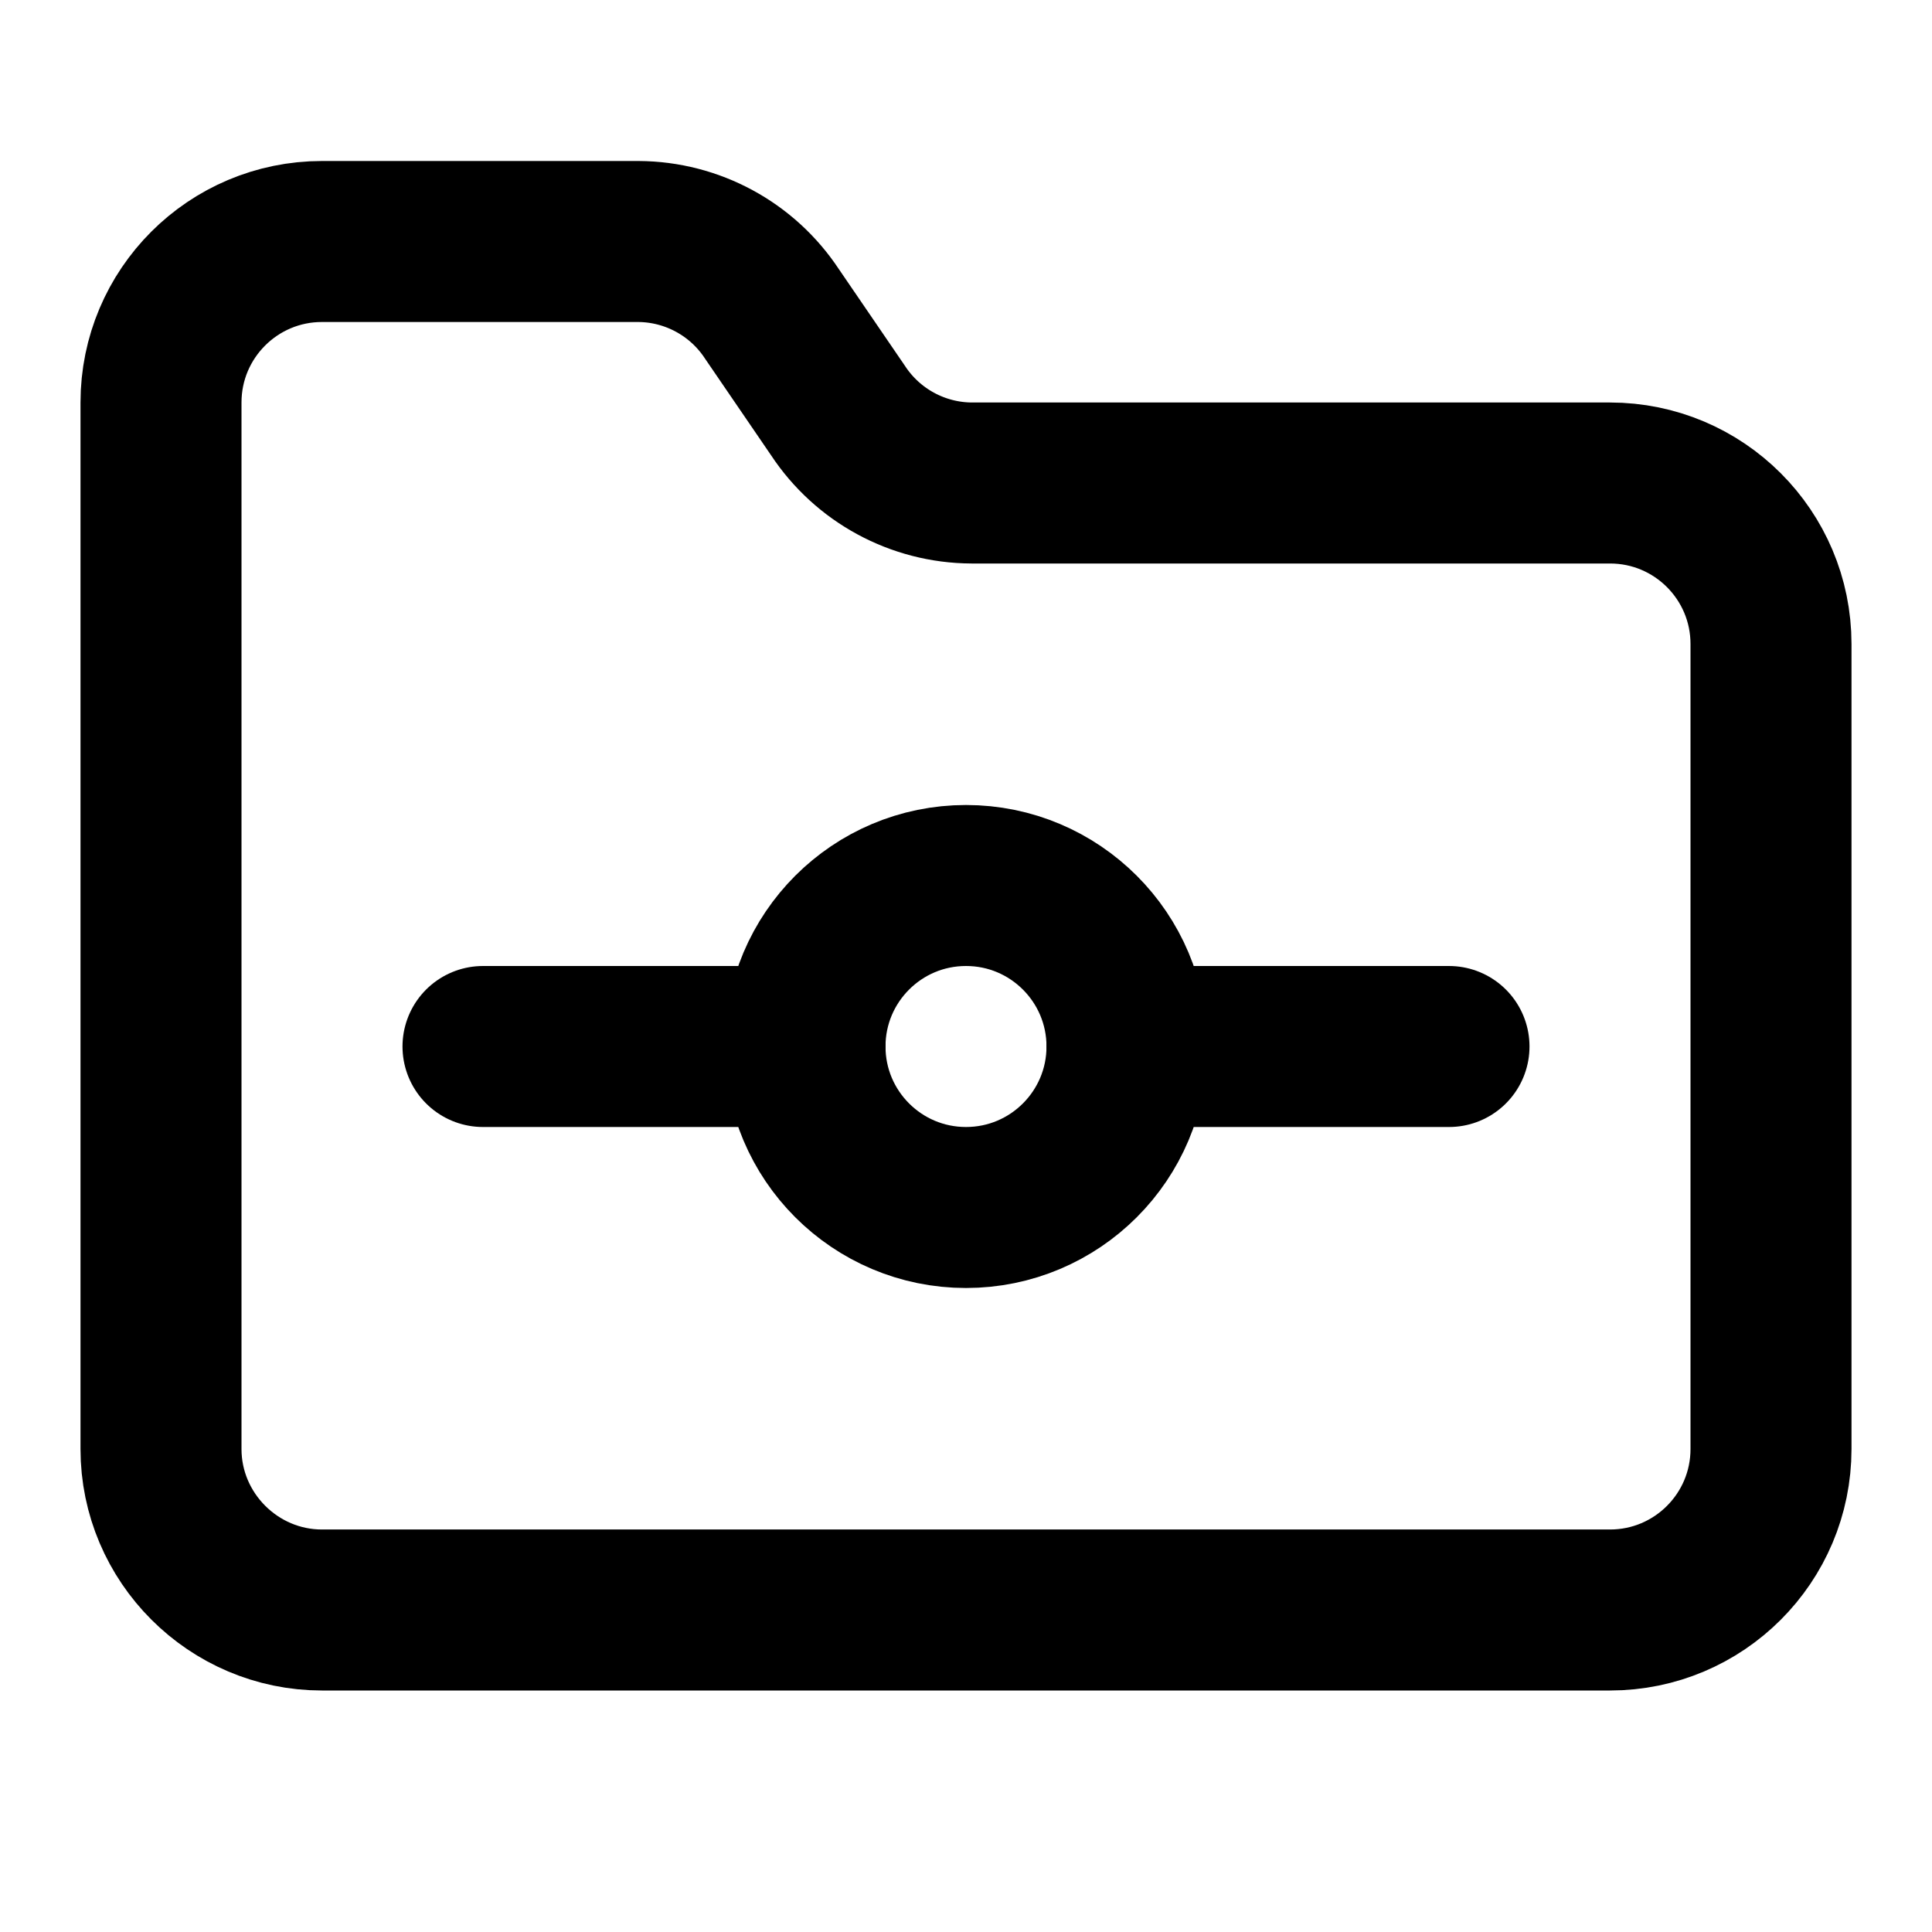
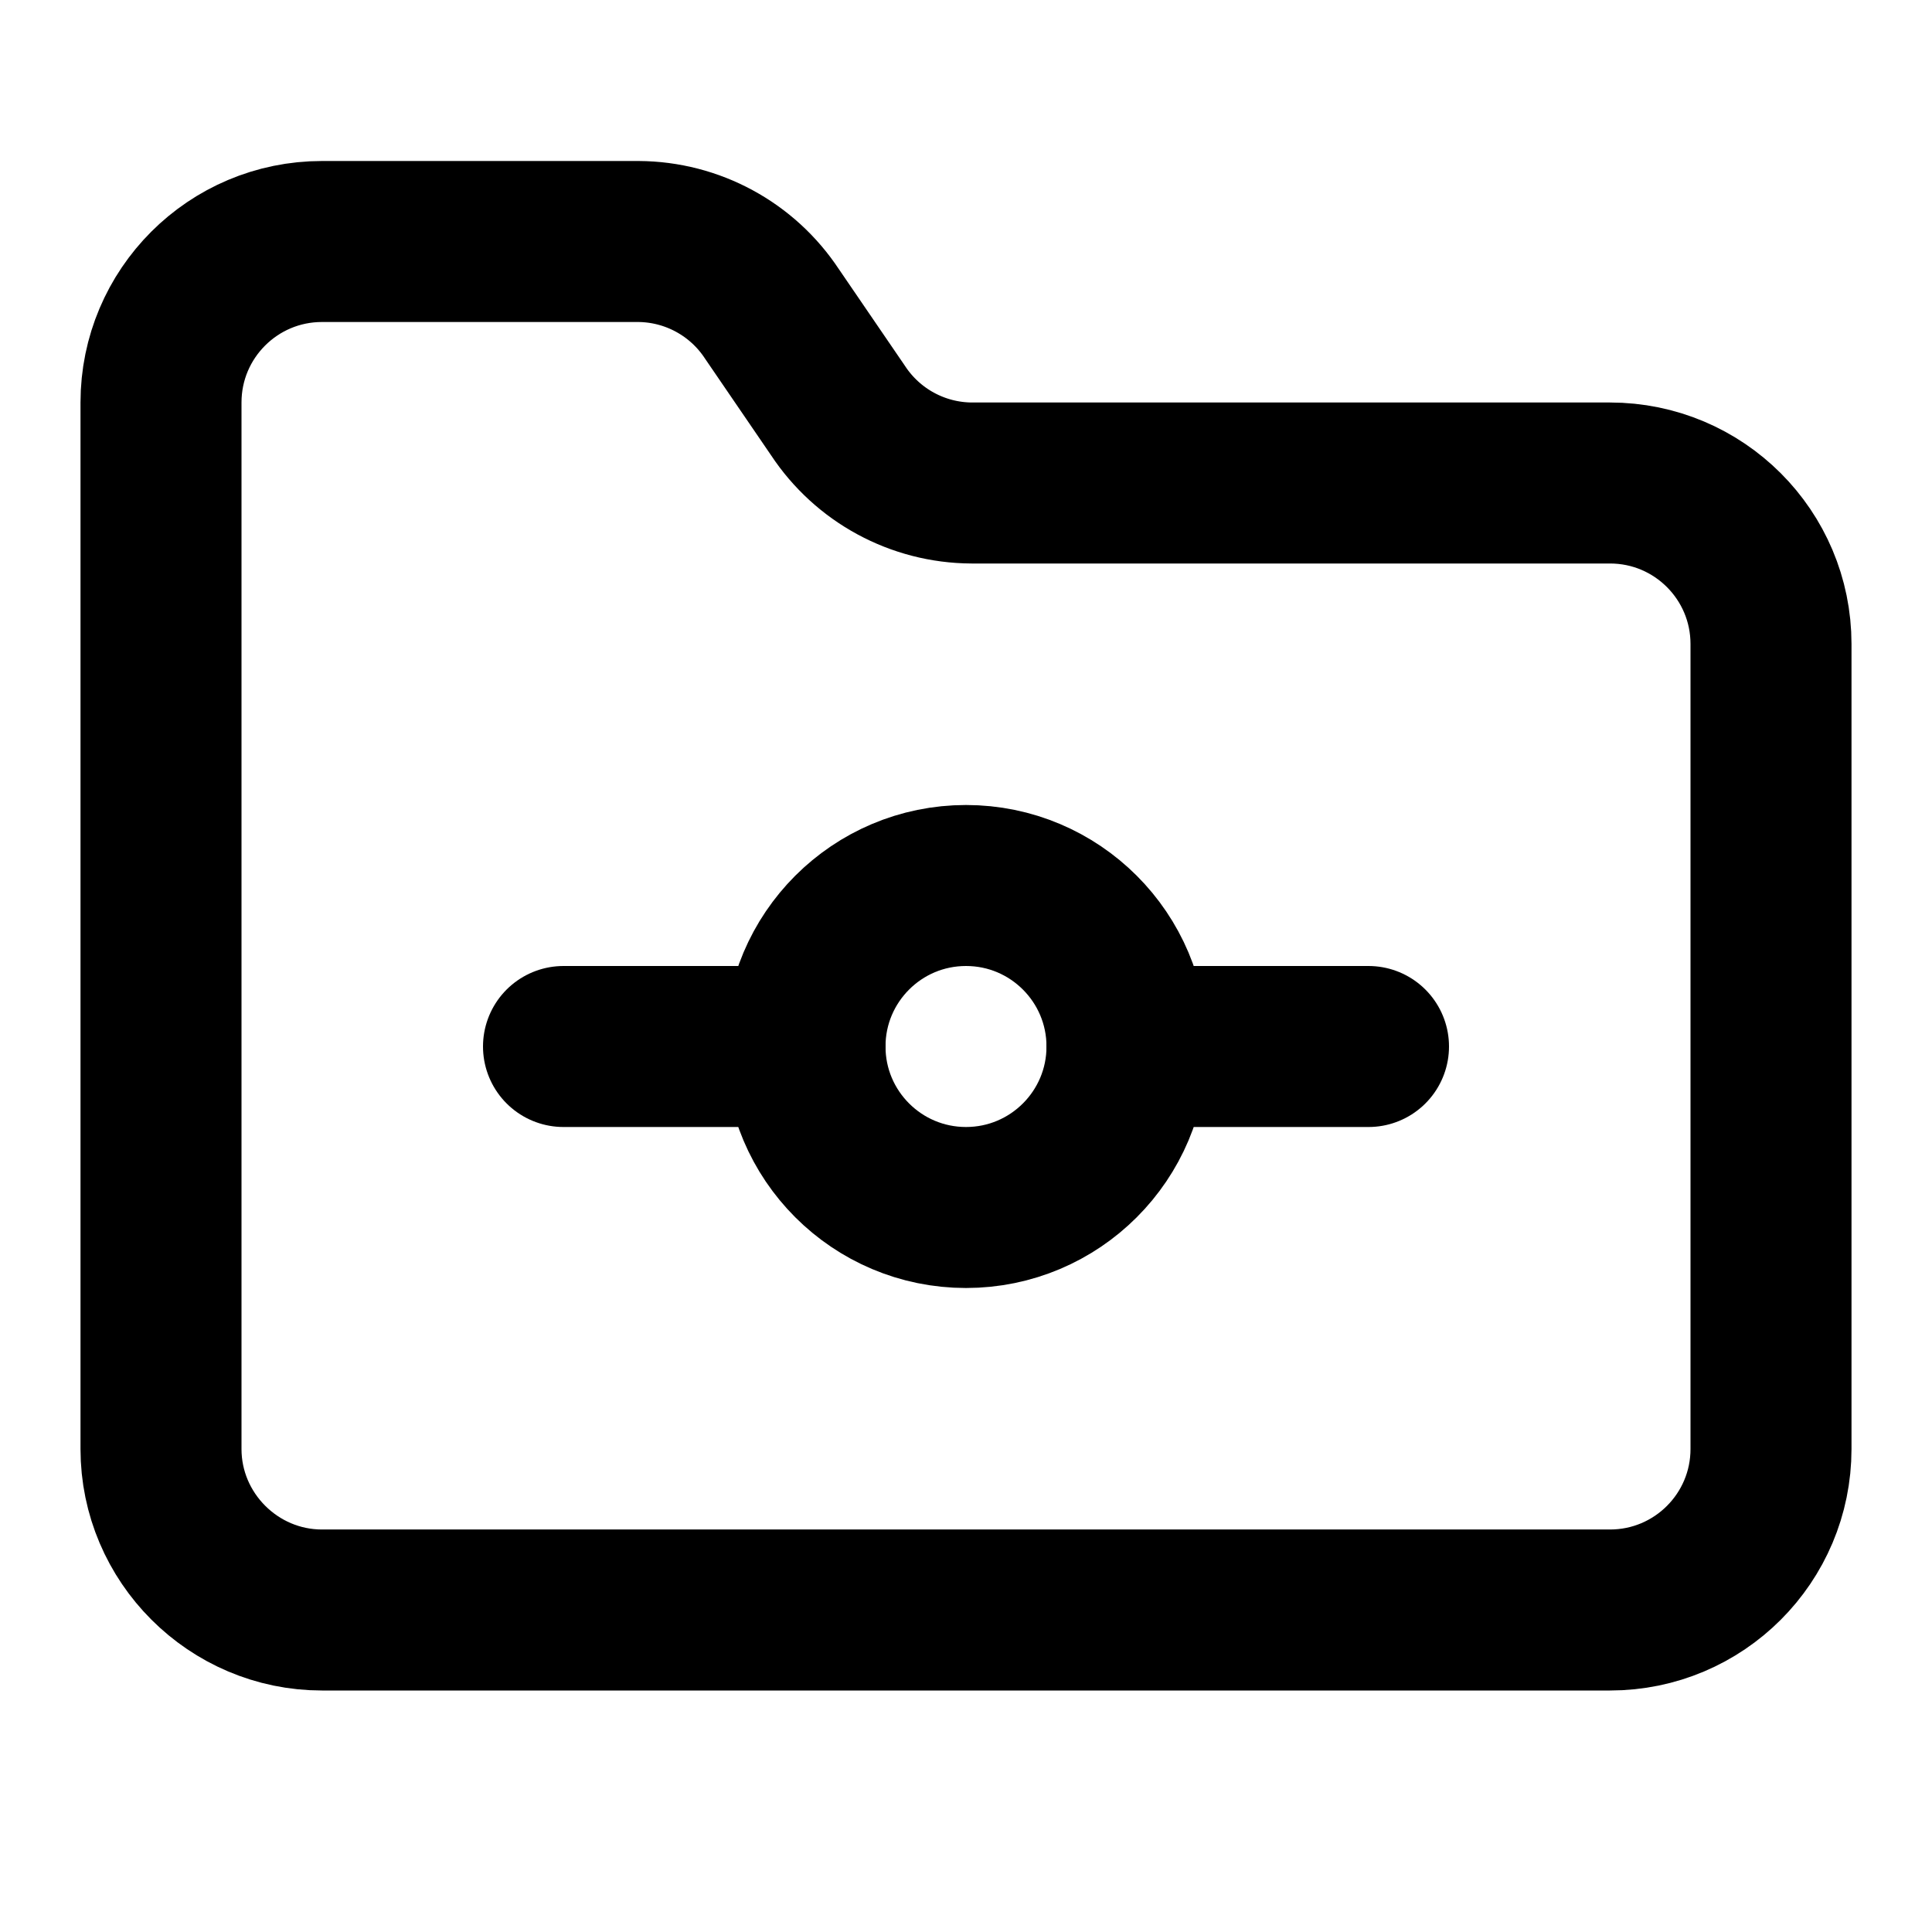
<svg xmlns="http://www.w3.org/2000/svg" width="24" height="24" viewBox="0 0 24 24" fill="none" stroke="currentColor" stroke-width="2" stroke-linecap="round" stroke-linejoin="round">
  <path d="M4 20h16a2 2 0 0 0 2-2V8a2 2 0 0 0-2-2h-7.93a2 2 0 0 1-1.66-.9l-.82-1.2A2 2 0 0 0 7.93 3H4a2 2 0 0 0-2 2v13c0 1.1.9 2 2 2Z" />
-   <circle class="st0" cx="12" cy="13" r="2" />
-   <line class="st0" x1="6" y1="13" x2="10" y2="13" />
-   <line class="st0" x1="14" y1="13" x2="18" y2="13" />
+   <circle cx="12" cy="13" r="2" />
+   <path d="M14 13h3" />
+   <path d="M7 13h3" />
</svg>
